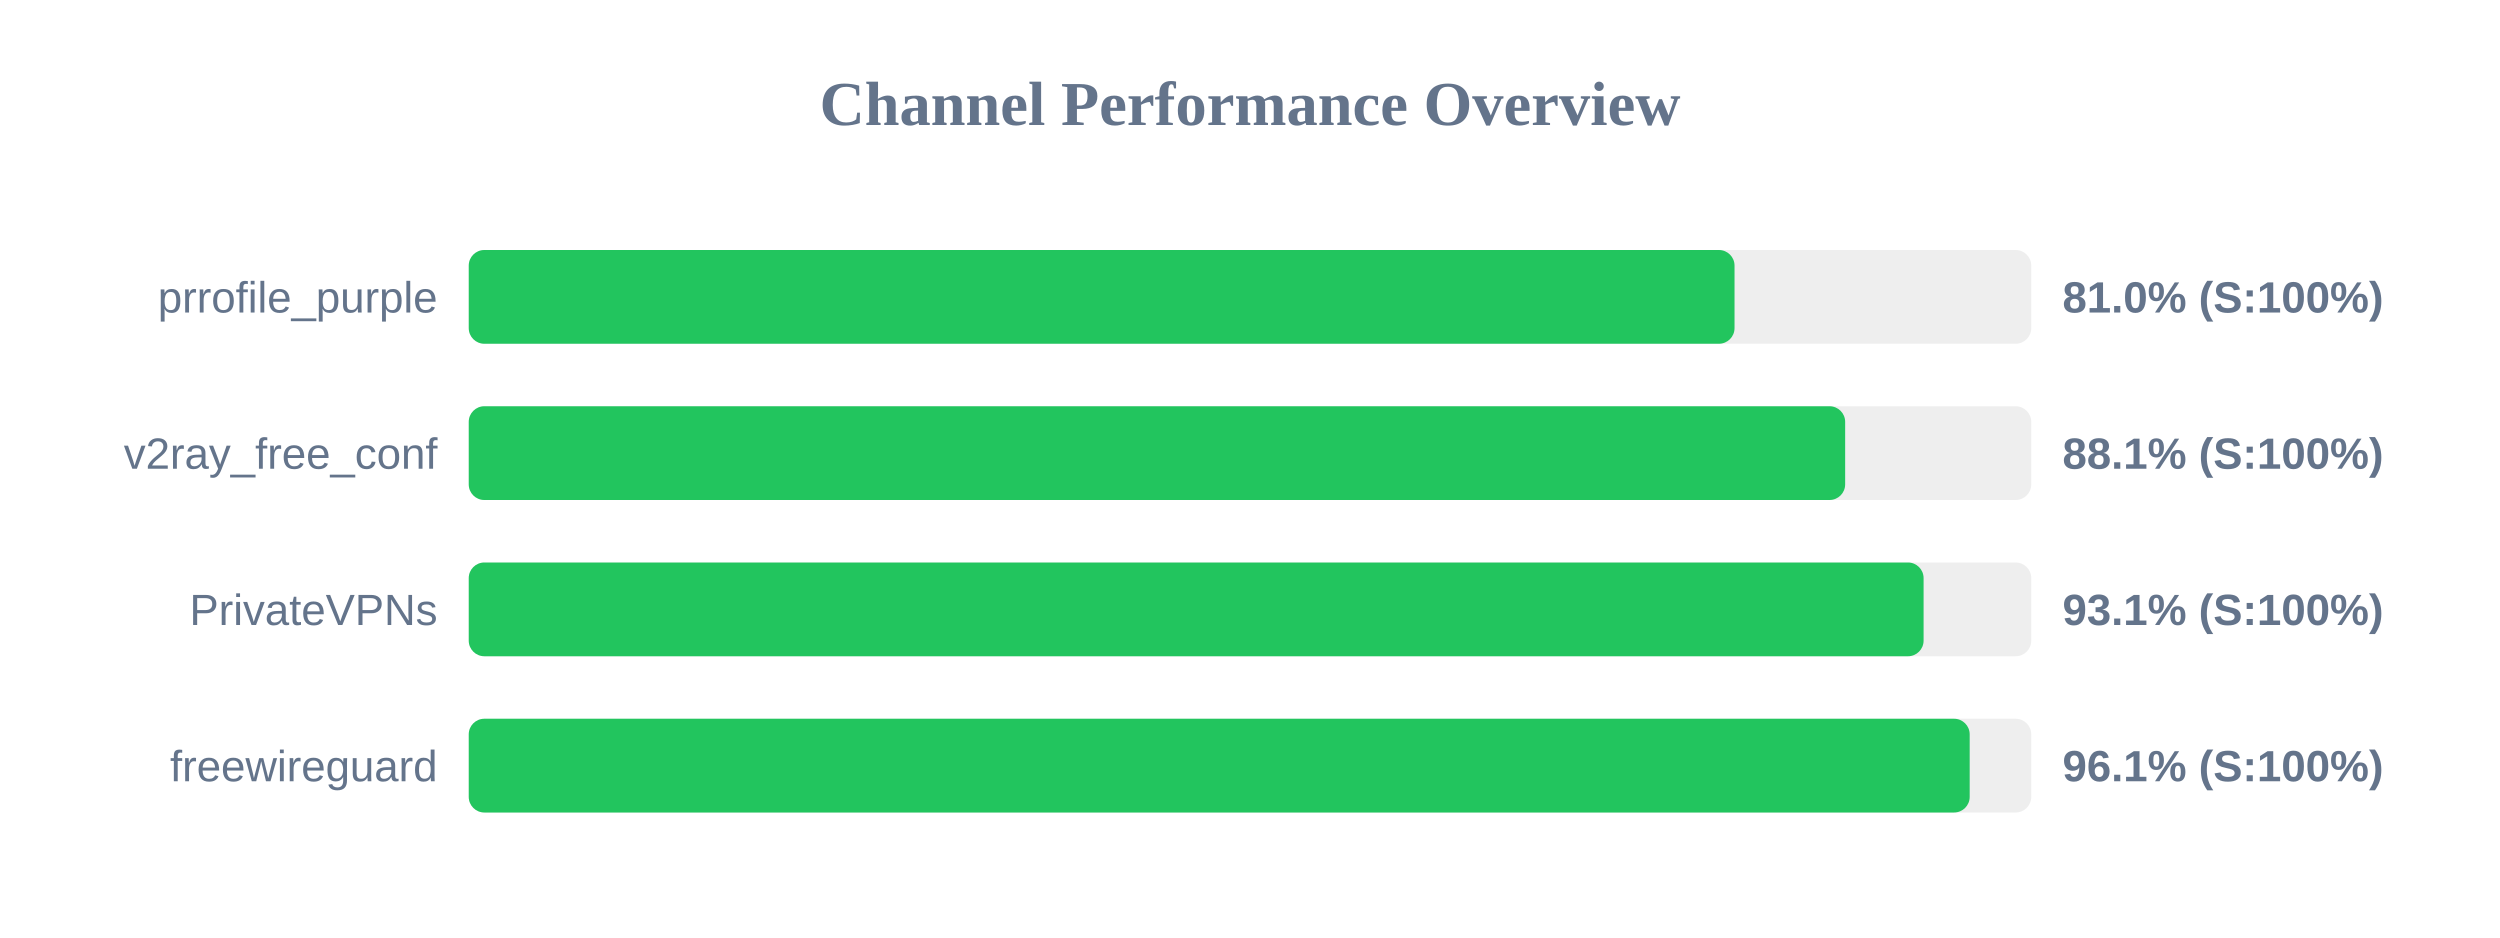
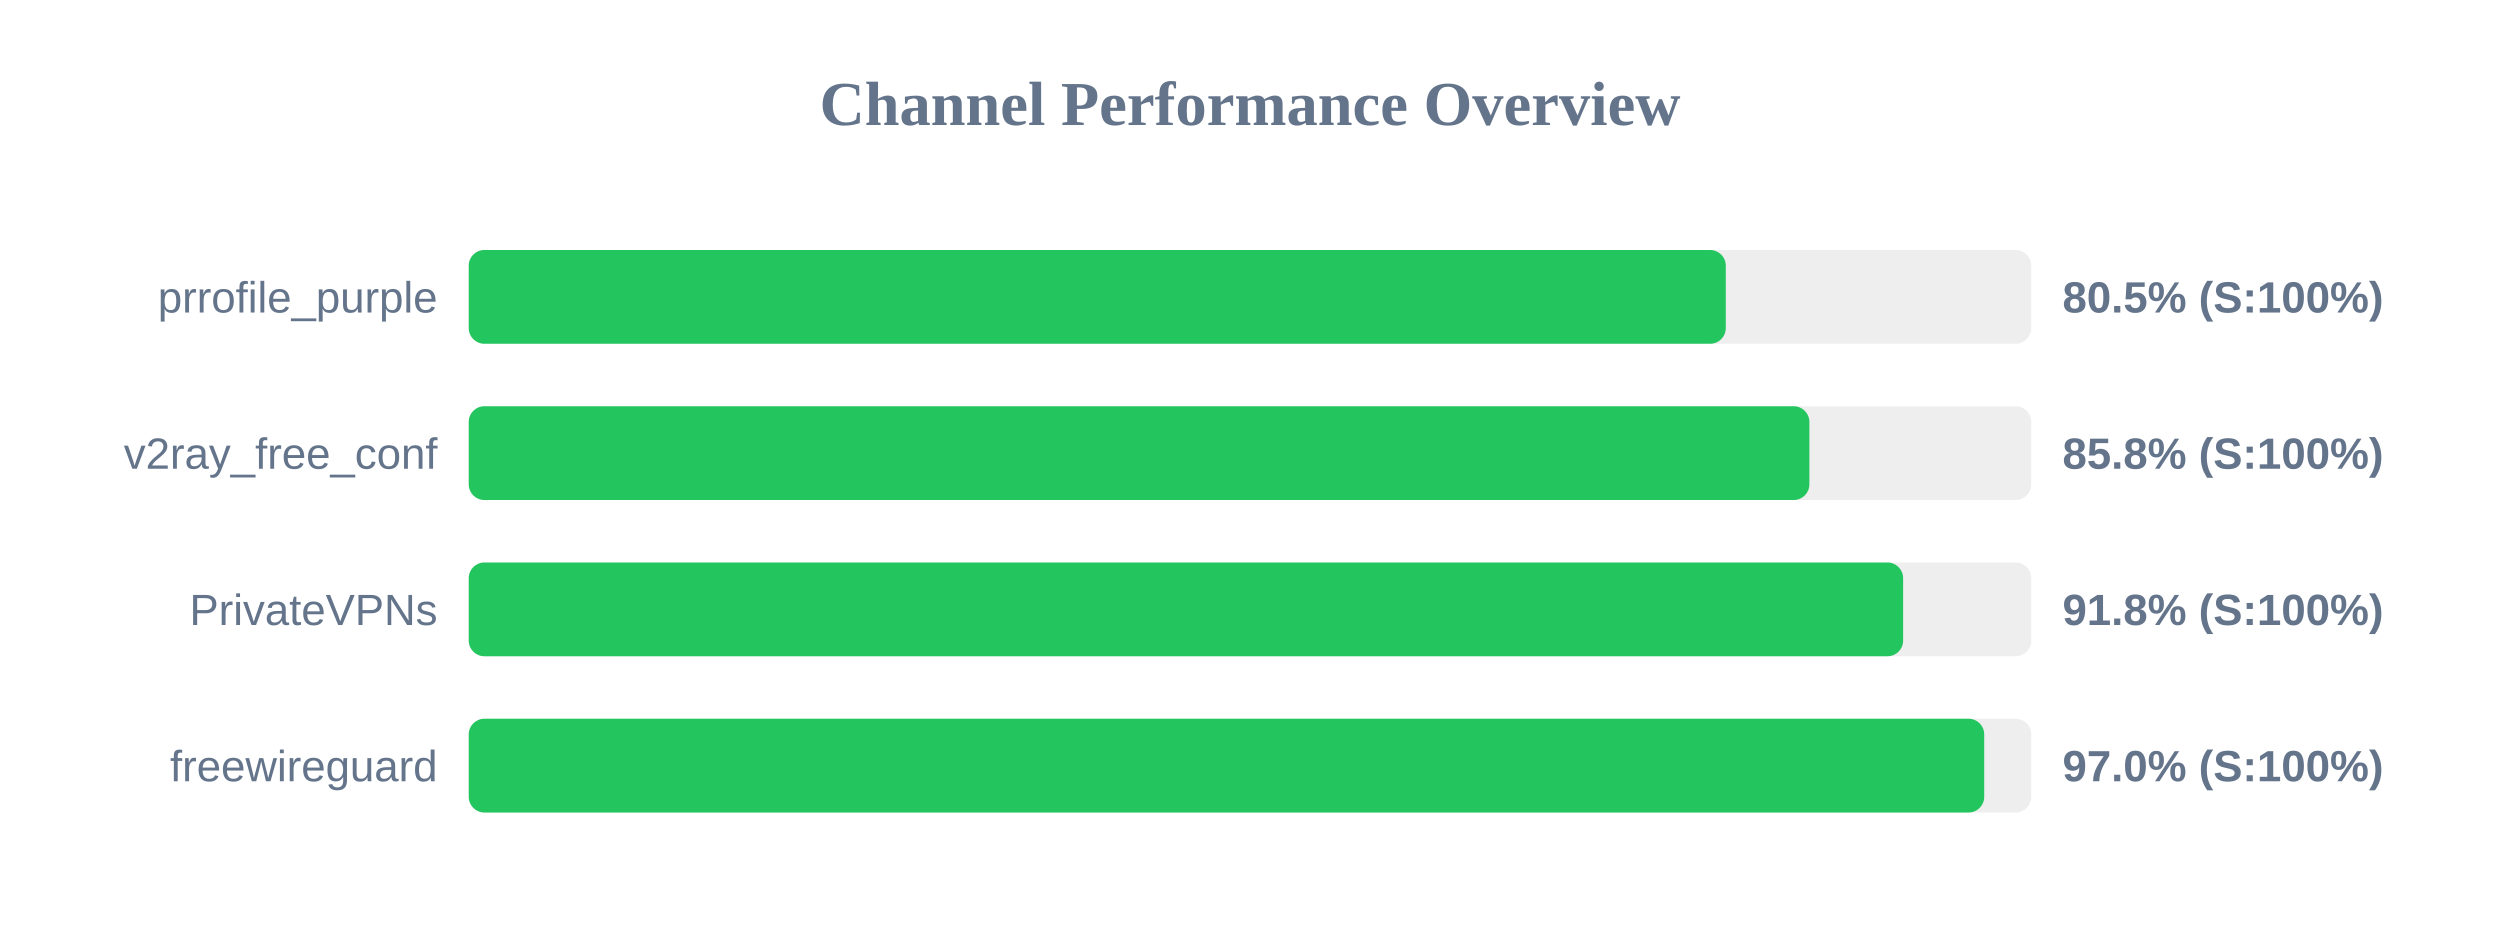
<svg xmlns="http://www.w3.org/2000/svg" width="800" height="300" version="1.1">
  <style>
        .row { font: 14px Arial; fill: #64748b; }
        .score { font: bold 14px Arial; fill: #64748b; }
    </style>
  <text x="400" y="40" text-anchor="middle" font-size="20px" font-weight="bold" fill="#64748b">Channel Performance Overview</text>
  <rect x="150" y="80" width="500" height="30" fill="#eee" rx="5" />
-   <rect x="150" y="80" width="405.05" height="30" fill="#22c55e" rx="5" />
+   <rect x="150" y="80" width="402.25" height="30" fill="#22c55e" rx="5" />
  <text x="140" y="100" text-anchor="end" class="row">prrofile_purple</text>
-   <text x="660" y="100" text-anchor="start" class="score">81.0% (S:100%)</text>
+   <text x="660" y="100" text-anchor="start" class="score">80.5% (S:100%)</text>
  <rect x="150" y="130" width="500" height="30" fill="#eee" rx="5" />
-   <rect x="150" y="130" width="440.45" height="30" fill="#22c55e" rx="5" />
+   <rect x="150" y="130" width="429.0" height="30" fill="#22c55e" rx="5" />
  <text x="140" y="150" text-anchor="end" class="row">v2ray_free_conf</text>
-   <text x="660" y="150" text-anchor="start" class="score">88.1% (S:100%)</text>
+   <text x="660" y="150" text-anchor="start" class="score">85.8% (S:100%)</text>
  <rect x="150" y="180" width="500" height="30" fill="#eee" rx="5" />
-   <rect x="150" y="180" width="465.55" height="30" fill="#22c55e" rx="5" />
+   <rect x="150" y="180" width="459.0" height="30" fill="#22c55e" rx="5" />
  <text x="140" y="200" text-anchor="end" class="row">PrivateVPNs</text>
-   <text x="660" y="200" text-anchor="start" class="score">93.1% (S:100%)</text>
+   <text x="660" y="200" text-anchor="start" class="score">91.8% (S:100%)</text>
  <rect x="150" y="230" width="500" height="30" fill="#eee" rx="5" />
-   <rect x="150" y="230" width="480.3" height="30" fill="#22c55e" rx="5" />
+   <rect x="150" y="230" width="484.95" height="30" fill="#22c55e" rx="5" />
  <text x="140" y="250" text-anchor="end" class="row">freewireguard</text>
-   <text x="660" y="250" text-anchor="start" class="score">96.1% (S:100%)</text>
+   <text x="660" y="250" text-anchor="start" class="score">97.0% (S:100%)</text>
</svg>
